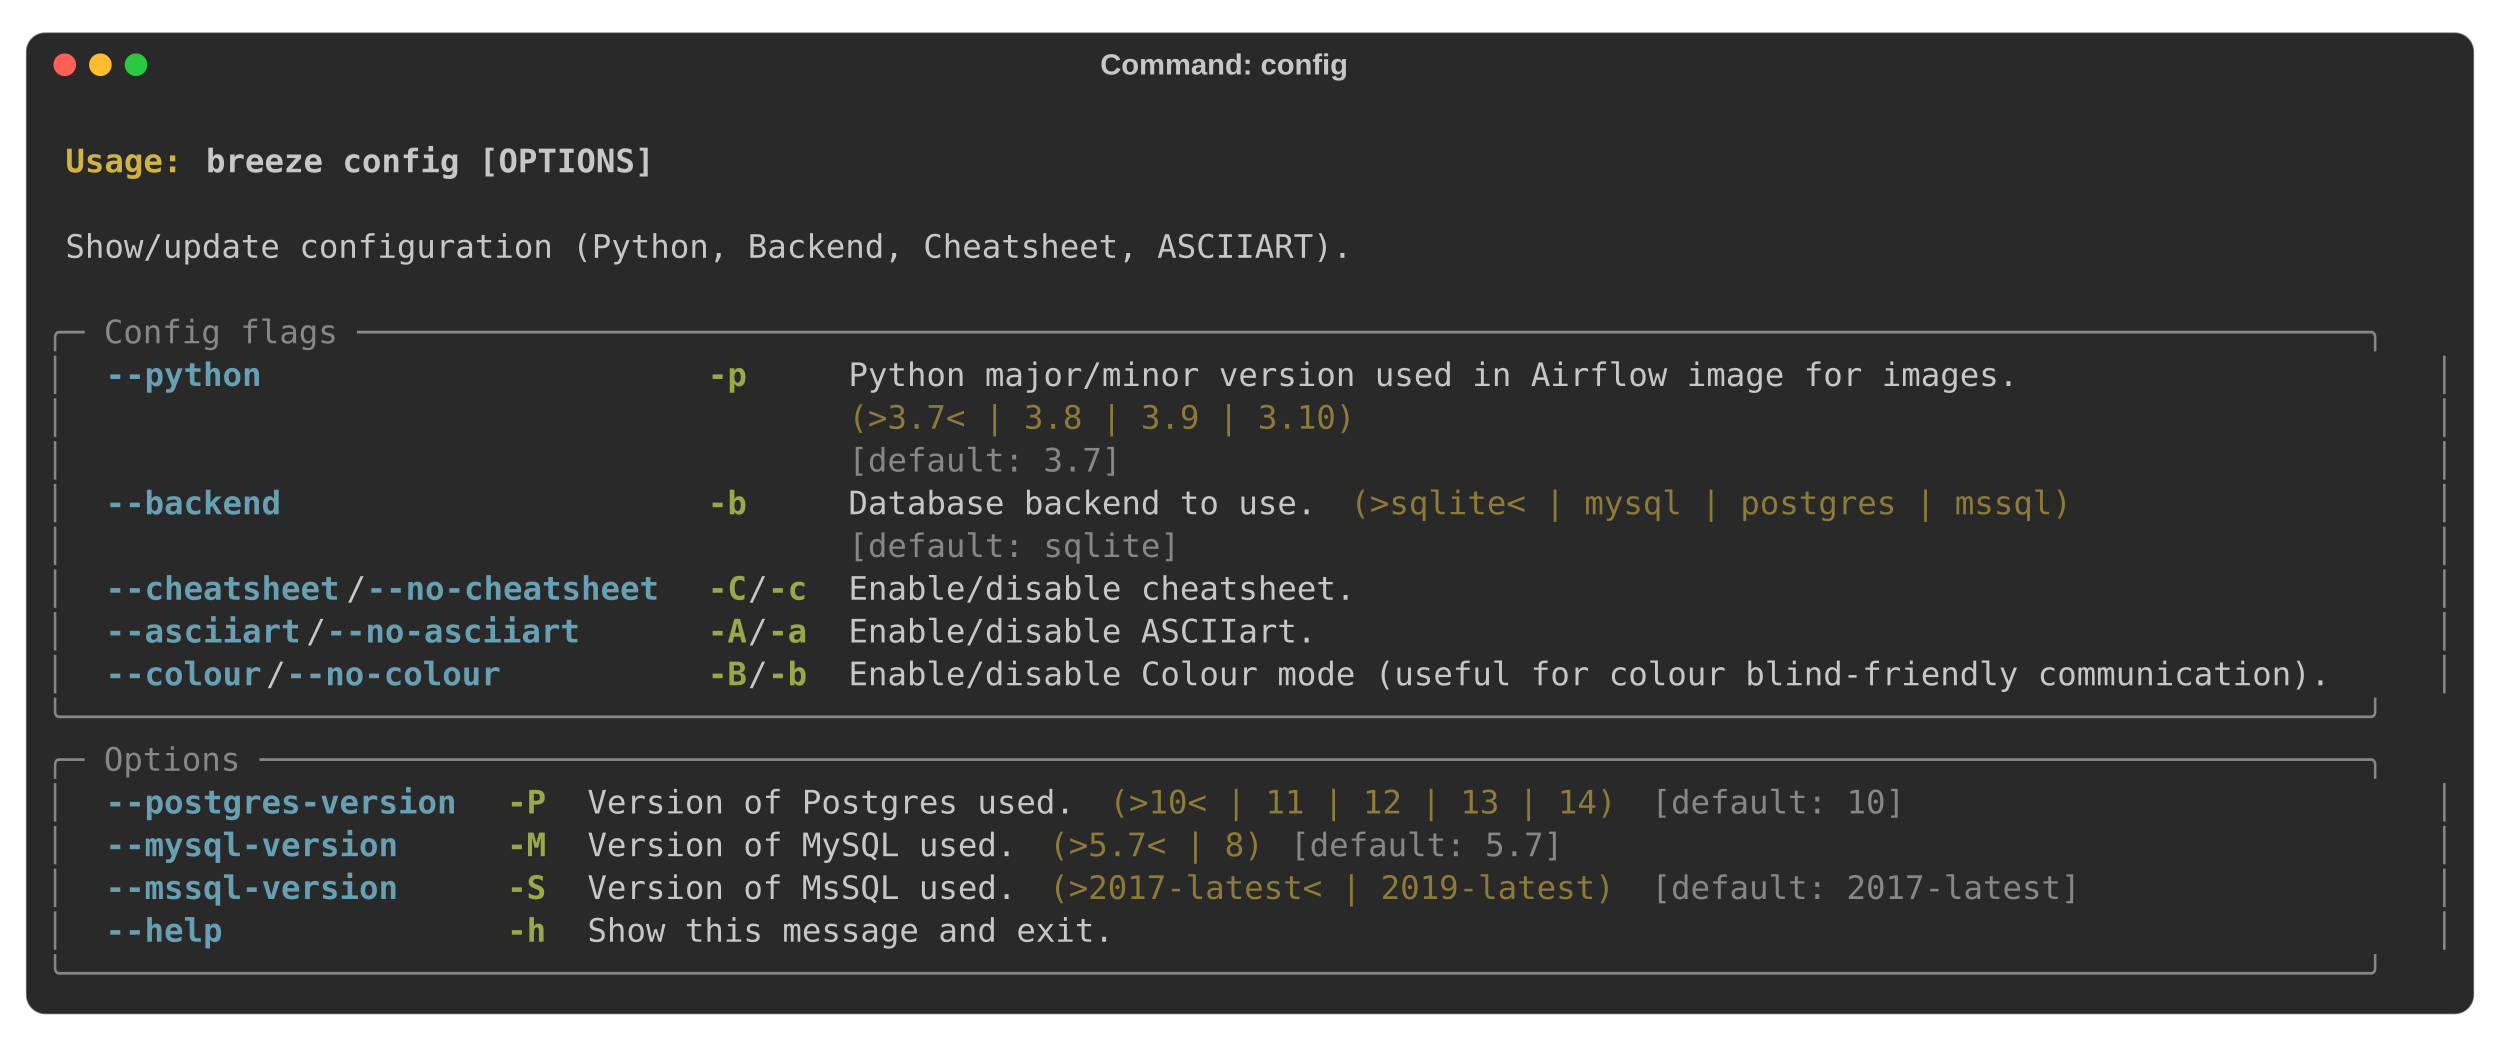
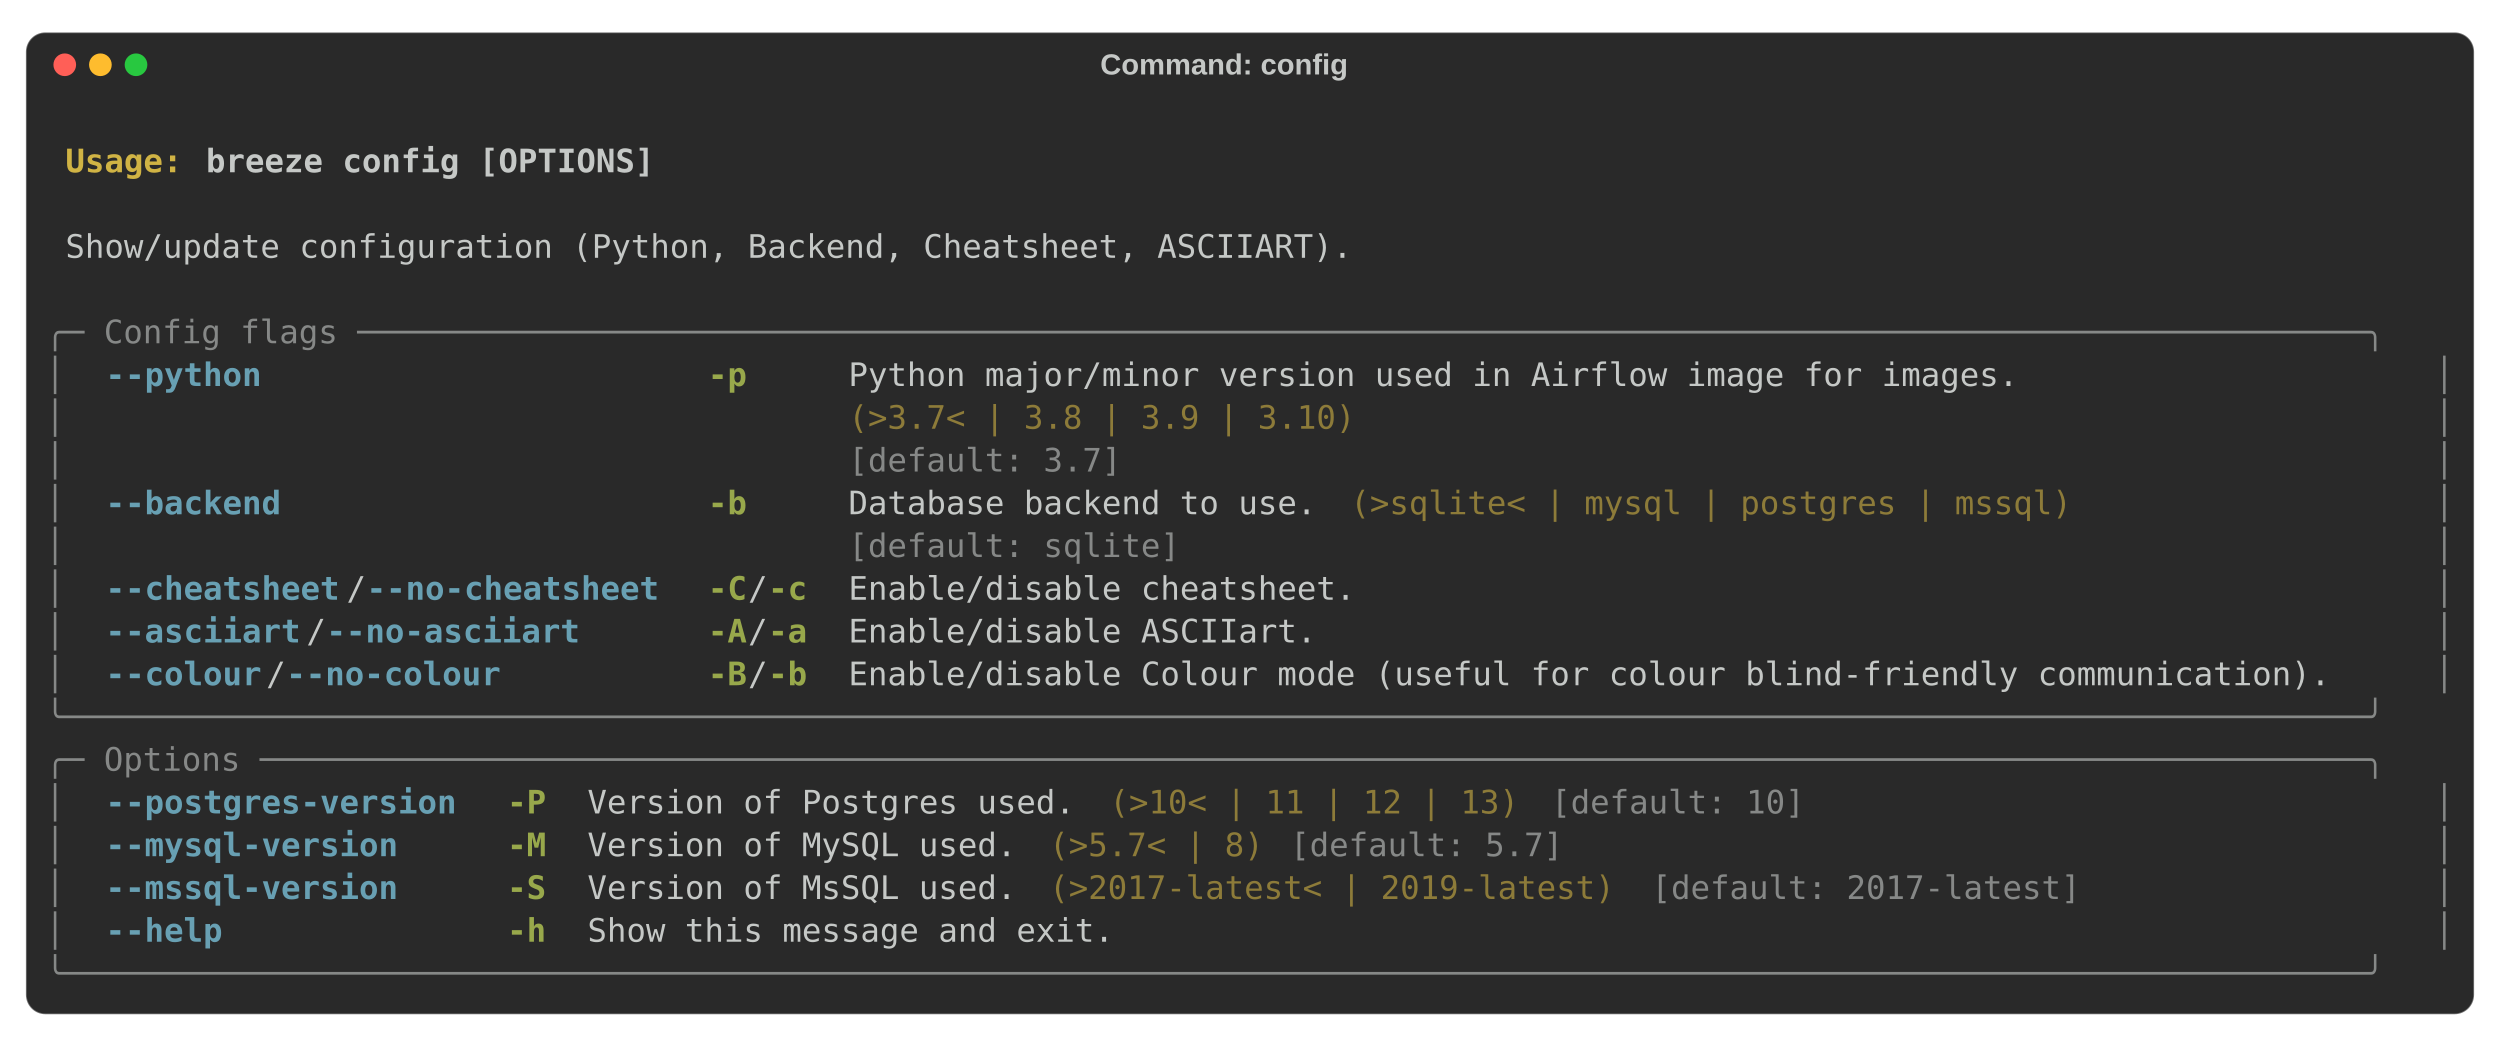
<svg xmlns="http://www.w3.org/2000/svg" class="rich-terminal" viewBox="0 0 1544 646.4">
  <style>

    @font-face {
        font-family: "Fira Code";
        src: local("FiraCode-Regular"),
                url("https://cdnjs.cloudflare.com/ajax/libs/firacode/6.2.0/woff2/FiraCode-Regular.woff2") format("woff2"),
                url("https://cdnjs.cloudflare.com/ajax/libs/firacode/6.2.0/woff/FiraCode-Regular.woff") format("woff");
        font-style: normal;
        font-weight: 400;
    }
    @font-face {
        font-family: "Fira Code";
        src: local("FiraCode-Bold"),
                url("https://cdnjs.cloudflare.com/ajax/libs/firacode/6.2.0/woff2/FiraCode-Bold.woff2") format("woff2"),
                url("https://cdnjs.cloudflare.com/ajax/libs/firacode/6.2.0/woff/FiraCode-Bold.woff") format("woff");
        font-style: bold;
        font-weight: 700;
    }

-     .terminal-1927308537-matrix {
+     .terminal-3989136504-matrix {
        font-family: Fira Code, monospace;
        font-size: 20px;
        line-height: 26.4px;
        font-variant-east-asian: full-width;
    }

-     .terminal-1927308537-title {
+     .terminal-3989136504-title {
        font-size: 18px;

        font-weight: bold;
        font-family: arial;
    }

-     .terminal-1927308537-r1 { fill: #c5c8c6;font-weight: bold }
- .terminal-1927308537-r2 { fill: #c5c8c6 }
- .terminal-1927308537-r3 { fill: #d0b344;font-weight: bold }
- .terminal-1927308537-r4 { fill: #868887 }
- .terminal-1927308537-r5 { fill: #68a0b3;font-weight: bold }
- .terminal-1927308537-r6 { fill: #98a84b;font-weight: bold }
- .terminal-1927308537-r7 { fill: #8d7b39 }
+     .terminal-3989136504-r1 { fill: #c5c8c6;font-weight: bold }
+ .terminal-3989136504-r2 { fill: #c5c8c6 }
+ .terminal-3989136504-r3 { fill: #d0b344;font-weight: bold }
+ .terminal-3989136504-r4 { fill: #868887 }
+ .terminal-3989136504-r5 { fill: #68a0b3;font-weight: bold }
+ .terminal-3989136504-r6 { fill: #98a84b;font-weight: bold }
+ .terminal-3989136504-r7 { fill: #8d7b39 }
    </style>
  <rect fill="#292929" stroke="rgba(255,255,255,0.35)" stroke-width="1" x="16" y="20" width="1512" height="606.4" rx="12" />
-   <text class="terminal-1927308537-title" fill="#c5c8c6" text-anchor="middle" x="756" y="46">Command: config</text>
+   <text class="terminal-3989136504-title" fill="#c5c8c6" text-anchor="middle" x="756" y="46">Command: config</text>
  <circle cx="40" cy="40" r="7" fill="#ff5f57" />
  <circle cx="62" cy="40" r="7" fill="#febc2e" />
  <circle cx="84" cy="40" r="7" fill="#28c840" />
  <g transform="translate(28, 60)">
-     <text alignment-baseline="baseline" class="terminal-1927308537-matrix" font-variant="east-asian-width-values">
-       <tspan class="terminal-1927308537-r1" x="0" y="20" textLength="1488">                                                                                                                        </tspan>
-       <tspan class="terminal-1927308537-r2" x="1488" y="20" textLength="12.4">
- </tspan>
-       <tspan class="terminal-1927308537-r1" x="0" y="46.4" textLength="12.4"> </tspan>
-       <tspan class="terminal-1927308537-r3" x="12.4" y="46.4" textLength="86.8">Usage: </tspan>
-       <tspan class="terminal-1927308537-r1" x="99.2" y="46.4" textLength="1388.8">breeze config [OPTIONS]                                                                                         </tspan>
-       <tspan class="terminal-1927308537-r2" x="1488" y="46.4" textLength="12.4">
- </tspan>
-       <tspan class="terminal-1927308537-r1" x="0" y="72.8" textLength="1488">                                                                                                                        </tspan>
-       <tspan class="terminal-1927308537-r2" x="1488" y="72.8" textLength="12.4">
- </tspan>
-       <tspan class="terminal-1927308537-r2" x="0" y="99.2" textLength="12.4"> </tspan>
-       <tspan class="terminal-1927308537-r2" x="12.4" y="99.2" textLength="1463.2">Show/update configuration (Python, Backend, Cheatsheet, ASCIIART).                                                    </tspan>
-       <tspan class="terminal-1927308537-r2" x="1475.6" y="99.2" textLength="12.4"> </tspan>
-       <tspan class="terminal-1927308537-r2" x="1488" y="99.2" textLength="12.4">
- </tspan>
-       <tspan class="terminal-1927308537-r2" x="0" y="125.6" textLength="1488">                                                                                                                        </tspan>
-       <tspan class="terminal-1927308537-r2" x="1488" y="125.6" textLength="12.4">
- </tspan>
-       <tspan class="terminal-1927308537-r4" x="0" y="152" textLength="1488">╭─ Config flags ───────────────────────────────────────────────────────────────────────────────────────────────────────╮</tspan>
-       <tspan class="terminal-1927308537-r2" x="1488" y="152" textLength="12.4">
- </tspan>
-       <tspan class="terminal-1927308537-r4" x="0" y="178.4" textLength="12.4">│</tspan>
-       <tspan class="terminal-1927308537-r2" x="12.4" y="178.4" textLength="24.8">  </tspan>
-       <tspan class="terminal-1927308537-r5" x="37.2" y="178.4" textLength="99.2">--python</tspan>
-       <tspan class="terminal-1927308537-r2" x="136.4" y="178.4" textLength="272.8">                      </tspan>
-       <tspan class="terminal-1927308537-r6" x="409.2" y="178.4" textLength="24.8">-p</tspan>
-       <tspan class="terminal-1927308537-r2" x="434" y="178.4" textLength="62">     </tspan>
-       <tspan class="terminal-1927308537-r2" x="496" y="178.4" textLength="954.8">Python major/minor version used in Airflow image for images.                 </tspan>
-       <tspan class="terminal-1927308537-r2" x="1450.8" y="178.4" textLength="24.8">  </tspan>
-       <tspan class="terminal-1927308537-r4" x="1475.6" y="178.4" textLength="12.4">│</tspan>
-       <tspan class="terminal-1927308537-r2" x="1488" y="178.4" textLength="12.4">
- </tspan>
-       <tspan class="terminal-1927308537-r4" x="0" y="204.8" textLength="12.4">│</tspan>
-       <tspan class="terminal-1927308537-r2" x="12.4" y="204.8" textLength="483.6">                                       </tspan>
-       <tspan class="terminal-1927308537-r7" x="496" y="204.8" textLength="744">(&gt;3.7&lt; | 3.8 | 3.9 | 3.10)                                  </tspan>
-       <tspan class="terminal-1927308537-r2" x="1240" y="204.8" textLength="210.8">                 </tspan>
-       <tspan class="terminal-1927308537-r2" x="1450.8" y="204.8" textLength="24.8">  </tspan>
-       <tspan class="terminal-1927308537-r4" x="1475.6" y="204.8" textLength="12.4">│</tspan>
-       <tspan class="terminal-1927308537-r2" x="1488" y="204.8" textLength="12.4">
- </tspan>
-       <tspan class="terminal-1927308537-r4" x="0" y="231.2" textLength="12.4">│</tspan>
-       <tspan class="terminal-1927308537-r2" x="12.4" y="231.2" textLength="483.6">                                       </tspan>
-       <tspan class="terminal-1927308537-r4" x="496" y="231.2" textLength="744">[default: 3.7]                                              </tspan>
-       <tspan class="terminal-1927308537-r2" x="1240" y="231.2" textLength="210.8">                 </tspan>
-       <tspan class="terminal-1927308537-r2" x="1450.8" y="231.2" textLength="24.8">  </tspan>
-       <tspan class="terminal-1927308537-r4" x="1475.6" y="231.2" textLength="12.4">│</tspan>
-       <tspan class="terminal-1927308537-r2" x="1488" y="231.2" textLength="12.4">
- </tspan>
-       <tspan class="terminal-1927308537-r4" x="0" y="257.6" textLength="12.4">│</tspan>
-       <tspan class="terminal-1927308537-r2" x="12.4" y="257.6" textLength="24.8">  </tspan>
-       <tspan class="terminal-1927308537-r5" x="37.2" y="257.6" textLength="111.6">--backend</tspan>
-       <tspan class="terminal-1927308537-r2" x="148.8" y="257.6" textLength="260.4">                     </tspan>
-       <tspan class="terminal-1927308537-r6" x="409.2" y="257.6" textLength="24.8">-b</tspan>
-       <tspan class="terminal-1927308537-r2" x="434" y="257.6" textLength="62">     </tspan>
-       <tspan class="terminal-1927308537-r2" x="496" y="257.6" textLength="297.6">Database backend to use.</tspan>
-       <tspan class="terminal-1927308537-r2" x="793.6" y="257.6" textLength="12.4"> </tspan>
-       <tspan class="terminal-1927308537-r7" x="806" y="257.6" textLength="458.8">(&gt;sqlite&lt; | mysql | postgres | mssql)</tspan>
-       <tspan class="terminal-1927308537-r2" x="1264.8" y="257.6" textLength="186">               </tspan>
-       <tspan class="terminal-1927308537-r2" x="1450.8" y="257.6" textLength="24.8">  </tspan>
-       <tspan class="terminal-1927308537-r4" x="1475.6" y="257.6" textLength="12.4">│</tspan>
-       <tspan class="terminal-1927308537-r2" x="1488" y="257.6" textLength="12.4">
- </tspan>
-       <tspan class="terminal-1927308537-r4" x="0" y="284" textLength="12.4">│</tspan>
-       <tspan class="terminal-1927308537-r2" x="12.4" y="284" textLength="483.6">                                       </tspan>
-       <tspan class="terminal-1927308537-r4" x="496" y="284" textLength="297.6">[default: sqlite]       </tspan>
-       <tspan class="terminal-1927308537-r2" x="793.6" y="284" textLength="12.4"> </tspan>
-       <tspan class="terminal-1927308537-r2" x="806" y="284" textLength="644.8">                                                    </tspan>
-       <tspan class="terminal-1927308537-r2" x="1450.8" y="284" textLength="24.8">  </tspan>
-       <tspan class="terminal-1927308537-r4" x="1475.6" y="284" textLength="12.4">│</tspan>
-       <tspan class="terminal-1927308537-r2" x="1488" y="284" textLength="12.4">
- </tspan>
-       <tspan class="terminal-1927308537-r4" x="0" y="310.4" textLength="12.4">│</tspan>
-       <tspan class="terminal-1927308537-r2" x="12.4" y="310.4" textLength="24.8">  </tspan>
-       <tspan class="terminal-1927308537-r5" x="37.2" y="310.4" textLength="148.8">--cheatsheet</tspan>
-       <tspan class="terminal-1927308537-r2" x="186" y="310.4" textLength="12.4">/</tspan>
-       <tspan class="terminal-1927308537-r5" x="198.4" y="310.4" textLength="186">--no-cheatsheet</tspan>
-       <tspan class="terminal-1927308537-r2" x="384.4" y="310.4" textLength="24.8">  </tspan>
-       <tspan class="terminal-1927308537-r6" x="409.2" y="310.4" textLength="24.8">-C</tspan>
-       <tspan class="terminal-1927308537-r2" x="434" y="310.4" textLength="12.4">/</tspan>
-       <tspan class="terminal-1927308537-r6" x="446.4" y="310.4" textLength="24.8">-c</tspan>
-       <tspan class="terminal-1927308537-r2" x="471.2" y="310.4" textLength="24.8">  </tspan>
-       <tspan class="terminal-1927308537-r2" x="496" y="310.4" textLength="954.8">Enable/disable cheatsheet.                                                   </tspan>
-       <tspan class="terminal-1927308537-r2" x="1450.8" y="310.4" textLength="24.8">  </tspan>
-       <tspan class="terminal-1927308537-r4" x="1475.6" y="310.4" textLength="12.4">│</tspan>
-       <tspan class="terminal-1927308537-r2" x="1488" y="310.4" textLength="12.4">
- </tspan>
-       <tspan class="terminal-1927308537-r4" x="0" y="336.8" textLength="12.4">│</tspan>
-       <tspan class="terminal-1927308537-r2" x="12.4" y="336.8" textLength="24.8">  </tspan>
-       <tspan class="terminal-1927308537-r5" x="37.2" y="336.8" textLength="124">--asciiart</tspan>
-       <tspan class="terminal-1927308537-r2" x="161.2" y="336.8" textLength="12.4">/</tspan>
-       <tspan class="terminal-1927308537-r5" x="173.6" y="336.8" textLength="161.2">--no-asciiart</tspan>
-       <tspan class="terminal-1927308537-r2" x="334.8" y="336.8" textLength="74.4">      </tspan>
-       <tspan class="terminal-1927308537-r6" x="409.2" y="336.8" textLength="24.8">-A</tspan>
-       <tspan class="terminal-1927308537-r2" x="434" y="336.8" textLength="12.4">/</tspan>
-       <tspan class="terminal-1927308537-r6" x="446.4" y="336.8" textLength="24.8">-a</tspan>
-       <tspan class="terminal-1927308537-r2" x="471.2" y="336.8" textLength="24.8">  </tspan>
-       <tspan class="terminal-1927308537-r2" x="496" y="336.8" textLength="954.8">Enable/disable ASCIIart.                                                     </tspan>
-       <tspan class="terminal-1927308537-r2" x="1450.8" y="336.8" textLength="24.8">  </tspan>
-       <tspan class="terminal-1927308537-r4" x="1475.6" y="336.8" textLength="12.4">│</tspan>
-       <tspan class="terminal-1927308537-r2" x="1488" y="336.8" textLength="12.4">
- </tspan>
-       <tspan class="terminal-1927308537-r4" x="0" y="363.2" textLength="12.4">│</tspan>
-       <tspan class="terminal-1927308537-r2" x="12.4" y="363.2" textLength="24.8">  </tspan>
-       <tspan class="terminal-1927308537-r5" x="37.2" y="363.2" textLength="99.2">--colour</tspan>
-       <tspan class="terminal-1927308537-r2" x="136.4" y="363.2" textLength="12.4">/</tspan>
-       <tspan class="terminal-1927308537-r5" x="148.8" y="363.2" textLength="136.4">--no-colour</tspan>
-       <tspan class="terminal-1927308537-r2" x="285.2" y="363.2" textLength="124">          </tspan>
-       <tspan class="terminal-1927308537-r6" x="409.2" y="363.2" textLength="24.8">-B</tspan>
-       <tspan class="terminal-1927308537-r2" x="434" y="363.2" textLength="12.4">/</tspan>
-       <tspan class="terminal-1927308537-r6" x="446.4" y="363.2" textLength="24.8">-b</tspan>
-       <tspan class="terminal-1927308537-r2" x="471.2" y="363.2" textLength="24.8">  </tspan>
-       <tspan class="terminal-1927308537-r2" x="496" y="363.2" textLength="954.8">Enable/disable Colour mode (useful for colour blind-friendly communication). </tspan>
-       <tspan class="terminal-1927308537-r2" x="1450.8" y="363.2" textLength="24.8">  </tspan>
-       <tspan class="terminal-1927308537-r4" x="1475.6" y="363.2" textLength="12.4">│</tspan>
-       <tspan class="terminal-1927308537-r2" x="1488" y="363.2" textLength="12.4">
- </tspan>
-       <tspan class="terminal-1927308537-r4" x="0" y="389.6" textLength="1488">╰──────────────────────────────────────────────────────────────────────────────────────────────────────────────────────╯</tspan>
-       <tspan class="terminal-1927308537-r2" x="1488" y="389.6" textLength="12.4">
- </tspan>
-       <tspan class="terminal-1927308537-r4" x="0" y="416" textLength="1488">╭─ Options ────────────────────────────────────────────────────────────────────────────────────────────────────────────╮</tspan>
-       <tspan class="terminal-1927308537-r2" x="1488" y="416" textLength="12.4">
- </tspan>
-       <tspan class="terminal-1927308537-r4" x="0" y="442.4" textLength="12.4">│</tspan>
-       <tspan class="terminal-1927308537-r2" x="12.4" y="442.4" textLength="24.8">  </tspan>
-       <tspan class="terminal-1927308537-r5" x="37.2" y="442.4" textLength="223.2">--postgres-version</tspan>
-       <tspan class="terminal-1927308537-r2" x="260.4" y="442.4" textLength="24.8">  </tspan>
-       <tspan class="terminal-1927308537-r6" x="285.2" y="442.4" textLength="24.8">-P</tspan>
-       <tspan class="terminal-1927308537-r2" x="310" y="442.4" textLength="24.8">  </tspan>
-       <tspan class="terminal-1927308537-r2" x="334.8" y="442.4" textLength="310">Version of Postgres used.</tspan>
-       <tspan class="terminal-1927308537-r2" x="644.8" y="442.4" textLength="12.4"> </tspan>
-       <tspan class="terminal-1927308537-r7" x="657.2" y="442.4" textLength="322.4">(&gt;10&lt; | 11 | 12 | 13 | 14)</tspan>
-       <tspan class="terminal-1927308537-r2" x="979.6" y="442.4" textLength="12.4"> </tspan>
-       <tspan class="terminal-1927308537-r4" x="992" y="442.4" textLength="161.2">[default: 10]</tspan>
-       <tspan class="terminal-1927308537-r2" x="1153.2" y="442.4" textLength="297.6">                        </tspan>
-       <tspan class="terminal-1927308537-r2" x="1450.8" y="442.4" textLength="24.8">  </tspan>
-       <tspan class="terminal-1927308537-r4" x="1475.6" y="442.4" textLength="12.4">│</tspan>
-       <tspan class="terminal-1927308537-r2" x="1488" y="442.4" textLength="12.4">
- </tspan>
-       <tspan class="terminal-1927308537-r4" x="0" y="468.8" textLength="12.4">│</tspan>
-       <tspan class="terminal-1927308537-r2" x="12.4" y="468.8" textLength="24.8">  </tspan>
-       <tspan class="terminal-1927308537-r5" x="37.2" y="468.8" textLength="186">--mysql-version</tspan>
-       <tspan class="terminal-1927308537-r2" x="223.2" y="468.8" textLength="62">     </tspan>
-       <tspan class="terminal-1927308537-r6" x="285.2" y="468.8" textLength="24.8">-M</tspan>
-       <tspan class="terminal-1927308537-r2" x="310" y="468.8" textLength="24.8">  </tspan>
-       <tspan class="terminal-1927308537-r2" x="334.8" y="468.8" textLength="272.8">Version of MySQL used.</tspan>
-       <tspan class="terminal-1927308537-r2" x="607.6" y="468.8" textLength="12.4"> </tspan>
-       <tspan class="terminal-1927308537-r7" x="620" y="468.8" textLength="136.4">(&gt;5.7&lt; | 8)</tspan>
-       <tspan class="terminal-1927308537-r2" x="756.4" y="468.8" textLength="12.4"> </tspan>
-       <tspan class="terminal-1927308537-r4" x="768.8" y="468.8" textLength="173.6">[default: 5.7]</tspan>
-       <tspan class="terminal-1927308537-r2" x="942.4" y="468.8" textLength="508.4">                                         </tspan>
-       <tspan class="terminal-1927308537-r2" x="1450.8" y="468.8" textLength="24.8">  </tspan>
-       <tspan class="terminal-1927308537-r4" x="1475.6" y="468.8" textLength="12.4">│</tspan>
-       <tspan class="terminal-1927308537-r2" x="1488" y="468.8" textLength="12.4">
- </tspan>
-       <tspan class="terminal-1927308537-r4" x="0" y="495.2" textLength="12.4">│</tspan>
-       <tspan class="terminal-1927308537-r2" x="12.4" y="495.2" textLength="24.8">  </tspan>
-       <tspan class="terminal-1927308537-r5" x="37.2" y="495.2" textLength="186">--mssql-version</tspan>
-       <tspan class="terminal-1927308537-r2" x="223.2" y="495.2" textLength="62">     </tspan>
-       <tspan class="terminal-1927308537-r6" x="285.2" y="495.2" textLength="24.8">-S</tspan>
-       <tspan class="terminal-1927308537-r2" x="310" y="495.2" textLength="24.8">  </tspan>
-       <tspan class="terminal-1927308537-r2" x="334.8" y="495.2" textLength="272.8">Version of MsSQL used.</tspan>
-       <tspan class="terminal-1927308537-r2" x="607.6" y="495.2" textLength="12.4"> </tspan>
-       <tspan class="terminal-1927308537-r7" x="620" y="495.2" textLength="359.6">(&gt;2017-latest&lt; | 2019-latest)</tspan>
-       <tspan class="terminal-1927308537-r2" x="979.6" y="495.2" textLength="12.4"> </tspan>
-       <tspan class="terminal-1927308537-r4" x="992" y="495.2" textLength="272.8">[default: 2017-latest]</tspan>
-       <tspan class="terminal-1927308537-r2" x="1264.8" y="495.2" textLength="186">               </tspan>
-       <tspan class="terminal-1927308537-r2" x="1450.8" y="495.2" textLength="24.8">  </tspan>
-       <tspan class="terminal-1927308537-r4" x="1475.6" y="495.2" textLength="12.4">│</tspan>
-       <tspan class="terminal-1927308537-r2" x="1488" y="495.2" textLength="12.4">
- </tspan>
-       <tspan class="terminal-1927308537-r4" x="0" y="521.6" textLength="12.4">│</tspan>
-       <tspan class="terminal-1927308537-r2" x="12.4" y="521.6" textLength="24.8">  </tspan>
-       <tspan class="terminal-1927308537-r5" x="37.2" y="521.6" textLength="74.4">--help</tspan>
-       <tspan class="terminal-1927308537-r2" x="111.6" y="521.6" textLength="173.6">              </tspan>
-       <tspan class="terminal-1927308537-r6" x="285.2" y="521.6" textLength="24.8">-h</tspan>
-       <tspan class="terminal-1927308537-r2" x="310" y="521.6" textLength="24.8">  </tspan>
-       <tspan class="terminal-1927308537-r2" x="334.8" y="521.6" textLength="1116">Show this message and exit.                                                               </tspan>
-       <tspan class="terminal-1927308537-r2" x="1450.8" y="521.6" textLength="24.8">  </tspan>
-       <tspan class="terminal-1927308537-r4" x="1475.6" y="521.6" textLength="12.4">│</tspan>
-       <tspan class="terminal-1927308537-r2" x="1488" y="521.6" textLength="12.4">
- </tspan>
-       <tspan class="terminal-1927308537-r4" x="0" y="548" textLength="1488">╰──────────────────────────────────────────────────────────────────────────────────────────────────────────────────────╯</tspan>
-       <tspan class="terminal-1927308537-r2" x="1488" y="548" textLength="12.4">
+     <text alignment-baseline="baseline" class="terminal-3989136504-matrix" font-variant="east-asian-width-values">
+       <tspan class="terminal-3989136504-r1" x="0" y="20" textLength="1488">                                                                                                                        </tspan>
+       <tspan class="terminal-3989136504-r2" x="1488" y="20" textLength="12.4">
+ </tspan>
+       <tspan class="terminal-3989136504-r1" x="0" y="46.4" textLength="12.4"> </tspan>
+       <tspan class="terminal-3989136504-r3" x="12.4" y="46.4" textLength="86.8">Usage: </tspan>
+       <tspan class="terminal-3989136504-r1" x="99.2" y="46.4" textLength="1388.8">breeze config [OPTIONS]                                                                                         </tspan>
+       <tspan class="terminal-3989136504-r2" x="1488" y="46.4" textLength="12.4">
+ </tspan>
+       <tspan class="terminal-3989136504-r1" x="0" y="72.8" textLength="1488">                                                                                                                        </tspan>
+       <tspan class="terminal-3989136504-r2" x="1488" y="72.8" textLength="12.4">
+ </tspan>
+       <tspan class="terminal-3989136504-r2" x="0" y="99.2" textLength="12.4"> </tspan>
+       <tspan class="terminal-3989136504-r2" x="12.4" y="99.2" textLength="1463.2">Show/update configuration (Python, Backend, Cheatsheet, ASCIIART).                                                    </tspan>
+       <tspan class="terminal-3989136504-r2" x="1475.6" y="99.2" textLength="12.4"> </tspan>
+       <tspan class="terminal-3989136504-r2" x="1488" y="99.2" textLength="12.4">
+ </tspan>
+       <tspan class="terminal-3989136504-r2" x="0" y="125.6" textLength="1488">                                                                                                                        </tspan>
+       <tspan class="terminal-3989136504-r2" x="1488" y="125.6" textLength="12.4">
+ </tspan>
+       <tspan class="terminal-3989136504-r4" x="0" y="152" textLength="1488">╭─ Config flags ───────────────────────────────────────────────────────────────────────────────────────────────────────╮</tspan>
+       <tspan class="terminal-3989136504-r2" x="1488" y="152" textLength="12.4">
+ </tspan>
+       <tspan class="terminal-3989136504-r4" x="0" y="178.4" textLength="12.4">│</tspan>
+       <tspan class="terminal-3989136504-r2" x="12.4" y="178.4" textLength="24.8">  </tspan>
+       <tspan class="terminal-3989136504-r5" x="37.2" y="178.4" textLength="99.2">--python</tspan>
+       <tspan class="terminal-3989136504-r2" x="136.4" y="178.4" textLength="272.8">                      </tspan>
+       <tspan class="terminal-3989136504-r6" x="409.2" y="178.4" textLength="24.8">-p</tspan>
+       <tspan class="terminal-3989136504-r2" x="434" y="178.4" textLength="62">     </tspan>
+       <tspan class="terminal-3989136504-r2" x="496" y="178.4" textLength="954.8">Python major/minor version used in Airflow image for images.                 </tspan>
+       <tspan class="terminal-3989136504-r2" x="1450.8" y="178.4" textLength="24.8">  </tspan>
+       <tspan class="terminal-3989136504-r4" x="1475.6" y="178.4" textLength="12.4">│</tspan>
+       <tspan class="terminal-3989136504-r2" x="1488" y="178.4" textLength="12.4">
+ </tspan>
+       <tspan class="terminal-3989136504-r4" x="0" y="204.8" textLength="12.4">│</tspan>
+       <tspan class="terminal-3989136504-r2" x="12.4" y="204.8" textLength="483.6">                                       </tspan>
+       <tspan class="terminal-3989136504-r7" x="496" y="204.8" textLength="744">(&gt;3.7&lt; | 3.8 | 3.9 | 3.10)                                  </tspan>
+       <tspan class="terminal-3989136504-r2" x="1240" y="204.8" textLength="210.8">                 </tspan>
+       <tspan class="terminal-3989136504-r2" x="1450.8" y="204.8" textLength="24.8">  </tspan>
+       <tspan class="terminal-3989136504-r4" x="1475.6" y="204.8" textLength="12.4">│</tspan>
+       <tspan class="terminal-3989136504-r2" x="1488" y="204.8" textLength="12.4">
+ </tspan>
+       <tspan class="terminal-3989136504-r4" x="0" y="231.2" textLength="12.4">│</tspan>
+       <tspan class="terminal-3989136504-r2" x="12.4" y="231.2" textLength="483.6">                                       </tspan>
+       <tspan class="terminal-3989136504-r4" x="496" y="231.2" textLength="744">[default: 3.7]                                              </tspan>
+       <tspan class="terminal-3989136504-r2" x="1240" y="231.2" textLength="210.8">                 </tspan>
+       <tspan class="terminal-3989136504-r2" x="1450.8" y="231.2" textLength="24.8">  </tspan>
+       <tspan class="terminal-3989136504-r4" x="1475.6" y="231.2" textLength="12.4">│</tspan>
+       <tspan class="terminal-3989136504-r2" x="1488" y="231.2" textLength="12.4">
+ </tspan>
+       <tspan class="terminal-3989136504-r4" x="0" y="257.6" textLength="12.4">│</tspan>
+       <tspan class="terminal-3989136504-r2" x="12.4" y="257.6" textLength="24.8">  </tspan>
+       <tspan class="terminal-3989136504-r5" x="37.2" y="257.6" textLength="111.6">--backend</tspan>
+       <tspan class="terminal-3989136504-r2" x="148.8" y="257.6" textLength="260.4">                     </tspan>
+       <tspan class="terminal-3989136504-r6" x="409.2" y="257.6" textLength="24.8">-b</tspan>
+       <tspan class="terminal-3989136504-r2" x="434" y="257.6" textLength="62">     </tspan>
+       <tspan class="terminal-3989136504-r2" x="496" y="257.6" textLength="297.6">Database backend to use.</tspan>
+       <tspan class="terminal-3989136504-r2" x="793.6" y="257.6" textLength="12.4"> </tspan>
+       <tspan class="terminal-3989136504-r7" x="806" y="257.6" textLength="458.8">(&gt;sqlite&lt; | mysql | postgres | mssql)</tspan>
+       <tspan class="terminal-3989136504-r2" x="1264.8" y="257.6" textLength="186">               </tspan>
+       <tspan class="terminal-3989136504-r2" x="1450.8" y="257.6" textLength="24.8">  </tspan>
+       <tspan class="terminal-3989136504-r4" x="1475.6" y="257.6" textLength="12.4">│</tspan>
+       <tspan class="terminal-3989136504-r2" x="1488" y="257.6" textLength="12.4">
+ </tspan>
+       <tspan class="terminal-3989136504-r4" x="0" y="284" textLength="12.4">│</tspan>
+       <tspan class="terminal-3989136504-r2" x="12.4" y="284" textLength="483.6">                                       </tspan>
+       <tspan class="terminal-3989136504-r4" x="496" y="284" textLength="297.6">[default: sqlite]       </tspan>
+       <tspan class="terminal-3989136504-r2" x="793.6" y="284" textLength="12.4"> </tspan>
+       <tspan class="terminal-3989136504-r2" x="806" y="284" textLength="644.8">                                                    </tspan>
+       <tspan class="terminal-3989136504-r2" x="1450.8" y="284" textLength="24.8">  </tspan>
+       <tspan class="terminal-3989136504-r4" x="1475.6" y="284" textLength="12.4">│</tspan>
+       <tspan class="terminal-3989136504-r2" x="1488" y="284" textLength="12.4">
+ </tspan>
+       <tspan class="terminal-3989136504-r4" x="0" y="310.4" textLength="12.4">│</tspan>
+       <tspan class="terminal-3989136504-r2" x="12.4" y="310.4" textLength="24.8">  </tspan>
+       <tspan class="terminal-3989136504-r5" x="37.2" y="310.4" textLength="148.8">--cheatsheet</tspan>
+       <tspan class="terminal-3989136504-r2" x="186" y="310.4" textLength="12.4">/</tspan>
+       <tspan class="terminal-3989136504-r5" x="198.4" y="310.4" textLength="186">--no-cheatsheet</tspan>
+       <tspan class="terminal-3989136504-r2" x="384.4" y="310.4" textLength="24.8">  </tspan>
+       <tspan class="terminal-3989136504-r6" x="409.2" y="310.4" textLength="24.8">-C</tspan>
+       <tspan class="terminal-3989136504-r2" x="434" y="310.4" textLength="12.4">/</tspan>
+       <tspan class="terminal-3989136504-r6" x="446.4" y="310.4" textLength="24.8">-c</tspan>
+       <tspan class="terminal-3989136504-r2" x="471.2" y="310.4" textLength="24.8">  </tspan>
+       <tspan class="terminal-3989136504-r2" x="496" y="310.4" textLength="954.8">Enable/disable cheatsheet.                                                   </tspan>
+       <tspan class="terminal-3989136504-r2" x="1450.8" y="310.4" textLength="24.8">  </tspan>
+       <tspan class="terminal-3989136504-r4" x="1475.6" y="310.4" textLength="12.4">│</tspan>
+       <tspan class="terminal-3989136504-r2" x="1488" y="310.4" textLength="12.4">
+ </tspan>
+       <tspan class="terminal-3989136504-r4" x="0" y="336.8" textLength="12.4">│</tspan>
+       <tspan class="terminal-3989136504-r2" x="12.4" y="336.8" textLength="24.8">  </tspan>
+       <tspan class="terminal-3989136504-r5" x="37.2" y="336.8" textLength="124">--asciiart</tspan>
+       <tspan class="terminal-3989136504-r2" x="161.2" y="336.8" textLength="12.4">/</tspan>
+       <tspan class="terminal-3989136504-r5" x="173.6" y="336.8" textLength="161.2">--no-asciiart</tspan>
+       <tspan class="terminal-3989136504-r2" x="334.8" y="336.8" textLength="74.4">      </tspan>
+       <tspan class="terminal-3989136504-r6" x="409.2" y="336.8" textLength="24.8">-A</tspan>
+       <tspan class="terminal-3989136504-r2" x="434" y="336.8" textLength="12.4">/</tspan>
+       <tspan class="terminal-3989136504-r6" x="446.4" y="336.8" textLength="24.8">-a</tspan>
+       <tspan class="terminal-3989136504-r2" x="471.2" y="336.8" textLength="24.8">  </tspan>
+       <tspan class="terminal-3989136504-r2" x="496" y="336.8" textLength="954.8">Enable/disable ASCIIart.                                                     </tspan>
+       <tspan class="terminal-3989136504-r2" x="1450.8" y="336.8" textLength="24.8">  </tspan>
+       <tspan class="terminal-3989136504-r4" x="1475.6" y="336.8" textLength="12.4">│</tspan>
+       <tspan class="terminal-3989136504-r2" x="1488" y="336.8" textLength="12.4">
+ </tspan>
+       <tspan class="terminal-3989136504-r4" x="0" y="363.2" textLength="12.4">│</tspan>
+       <tspan class="terminal-3989136504-r2" x="12.4" y="363.2" textLength="24.8">  </tspan>
+       <tspan class="terminal-3989136504-r5" x="37.2" y="363.2" textLength="99.2">--colour</tspan>
+       <tspan class="terminal-3989136504-r2" x="136.4" y="363.2" textLength="12.4">/</tspan>
+       <tspan class="terminal-3989136504-r5" x="148.8" y="363.2" textLength="136.4">--no-colour</tspan>
+       <tspan class="terminal-3989136504-r2" x="285.2" y="363.2" textLength="124">          </tspan>
+       <tspan class="terminal-3989136504-r6" x="409.2" y="363.2" textLength="24.8">-B</tspan>
+       <tspan class="terminal-3989136504-r2" x="434" y="363.2" textLength="12.4">/</tspan>
+       <tspan class="terminal-3989136504-r6" x="446.4" y="363.2" textLength="24.8">-b</tspan>
+       <tspan class="terminal-3989136504-r2" x="471.2" y="363.2" textLength="24.8">  </tspan>
+       <tspan class="terminal-3989136504-r2" x="496" y="363.2" textLength="954.8">Enable/disable Colour mode (useful for colour blind-friendly communication). </tspan>
+       <tspan class="terminal-3989136504-r2" x="1450.8" y="363.2" textLength="24.8">  </tspan>
+       <tspan class="terminal-3989136504-r4" x="1475.6" y="363.2" textLength="12.4">│</tspan>
+       <tspan class="terminal-3989136504-r2" x="1488" y="363.2" textLength="12.4">
+ </tspan>
+       <tspan class="terminal-3989136504-r4" x="0" y="389.6" textLength="1488">╰──────────────────────────────────────────────────────────────────────────────────────────────────────────────────────╯</tspan>
+       <tspan class="terminal-3989136504-r2" x="1488" y="389.6" textLength="12.4">
+ </tspan>
+       <tspan class="terminal-3989136504-r4" x="0" y="416" textLength="1488">╭─ Options ────────────────────────────────────────────────────────────────────────────────────────────────────────────╮</tspan>
+       <tspan class="terminal-3989136504-r2" x="1488" y="416" textLength="12.4">
+ </tspan>
+       <tspan class="terminal-3989136504-r4" x="0" y="442.4" textLength="12.4">│</tspan>
+       <tspan class="terminal-3989136504-r2" x="12.4" y="442.4" textLength="24.8">  </tspan>
+       <tspan class="terminal-3989136504-r5" x="37.2" y="442.4" textLength="223.2">--postgres-version</tspan>
+       <tspan class="terminal-3989136504-r2" x="260.4" y="442.4" textLength="24.8">  </tspan>
+       <tspan class="terminal-3989136504-r6" x="285.2" y="442.4" textLength="24.8">-P</tspan>
+       <tspan class="terminal-3989136504-r2" x="310" y="442.4" textLength="24.8">  </tspan>
+       <tspan class="terminal-3989136504-r2" x="334.8" y="442.4" textLength="310">Version of Postgres used.</tspan>
+       <tspan class="terminal-3989136504-r2" x="644.8" y="442.4" textLength="12.4"> </tspan>
+       <tspan class="terminal-3989136504-r7" x="657.2" y="442.4" textLength="260.4">(&gt;10&lt; | 11 | 12 | 13)</tspan>
+       <tspan class="terminal-3989136504-r2" x="917.6" y="442.4" textLength="12.4"> </tspan>
+       <tspan class="terminal-3989136504-r4" x="930" y="442.4" textLength="161.2">[default: 10]</tspan>
+       <tspan class="terminal-3989136504-r2" x="1091.2" y="442.4" textLength="359.6">                             </tspan>
+       <tspan class="terminal-3989136504-r2" x="1450.8" y="442.4" textLength="24.8">  </tspan>
+       <tspan class="terminal-3989136504-r4" x="1475.6" y="442.4" textLength="12.4">│</tspan>
+       <tspan class="terminal-3989136504-r2" x="1488" y="442.4" textLength="12.4">
+ </tspan>
+       <tspan class="terminal-3989136504-r4" x="0" y="468.8" textLength="12.4">│</tspan>
+       <tspan class="terminal-3989136504-r2" x="12.4" y="468.8" textLength="24.8">  </tspan>
+       <tspan class="terminal-3989136504-r5" x="37.2" y="468.8" textLength="186">--mysql-version</tspan>
+       <tspan class="terminal-3989136504-r2" x="223.2" y="468.8" textLength="62">     </tspan>
+       <tspan class="terminal-3989136504-r6" x="285.2" y="468.8" textLength="24.8">-M</tspan>
+       <tspan class="terminal-3989136504-r2" x="310" y="468.8" textLength="24.8">  </tspan>
+       <tspan class="terminal-3989136504-r2" x="334.8" y="468.8" textLength="272.8">Version of MySQL used.</tspan>
+       <tspan class="terminal-3989136504-r2" x="607.6" y="468.8" textLength="12.4"> </tspan>
+       <tspan class="terminal-3989136504-r7" x="620" y="468.8" textLength="136.4">(&gt;5.7&lt; | 8)</tspan>
+       <tspan class="terminal-3989136504-r2" x="756.4" y="468.8" textLength="12.4"> </tspan>
+       <tspan class="terminal-3989136504-r4" x="768.8" y="468.8" textLength="173.6">[default: 5.7]</tspan>
+       <tspan class="terminal-3989136504-r2" x="942.4" y="468.8" textLength="508.4">                                         </tspan>
+       <tspan class="terminal-3989136504-r2" x="1450.8" y="468.8" textLength="24.8">  </tspan>
+       <tspan class="terminal-3989136504-r4" x="1475.6" y="468.8" textLength="12.4">│</tspan>
+       <tspan class="terminal-3989136504-r2" x="1488" y="468.8" textLength="12.4">
+ </tspan>
+       <tspan class="terminal-3989136504-r4" x="0" y="495.2" textLength="12.4">│</tspan>
+       <tspan class="terminal-3989136504-r2" x="12.4" y="495.2" textLength="24.8">  </tspan>
+       <tspan class="terminal-3989136504-r5" x="37.2" y="495.2" textLength="186">--mssql-version</tspan>
+       <tspan class="terminal-3989136504-r2" x="223.2" y="495.2" textLength="62">     </tspan>
+       <tspan class="terminal-3989136504-r6" x="285.2" y="495.2" textLength="24.8">-S</tspan>
+       <tspan class="terminal-3989136504-r2" x="310" y="495.2" textLength="24.8">  </tspan>
+       <tspan class="terminal-3989136504-r2" x="334.8" y="495.2" textLength="272.8">Version of MsSQL used.</tspan>
+       <tspan class="terminal-3989136504-r2" x="607.6" y="495.2" textLength="12.4"> </tspan>
+       <tspan class="terminal-3989136504-r7" x="620" y="495.2" textLength="359.6">(&gt;2017-latest&lt; | 2019-latest)</tspan>
+       <tspan class="terminal-3989136504-r2" x="979.6" y="495.2" textLength="12.4"> </tspan>
+       <tspan class="terminal-3989136504-r4" x="992" y="495.2" textLength="272.8">[default: 2017-latest]</tspan>
+       <tspan class="terminal-3989136504-r2" x="1264.8" y="495.2" textLength="186">               </tspan>
+       <tspan class="terminal-3989136504-r2" x="1450.8" y="495.2" textLength="24.8">  </tspan>
+       <tspan class="terminal-3989136504-r4" x="1475.6" y="495.2" textLength="12.4">│</tspan>
+       <tspan class="terminal-3989136504-r2" x="1488" y="495.2" textLength="12.4">
+ </tspan>
+       <tspan class="terminal-3989136504-r4" x="0" y="521.6" textLength="12.4">│</tspan>
+       <tspan class="terminal-3989136504-r2" x="12.4" y="521.6" textLength="24.8">  </tspan>
+       <tspan class="terminal-3989136504-r5" x="37.2" y="521.6" textLength="74.4">--help</tspan>
+       <tspan class="terminal-3989136504-r2" x="111.6" y="521.6" textLength="173.6">              </tspan>
+       <tspan class="terminal-3989136504-r6" x="285.2" y="521.6" textLength="24.8">-h</tspan>
+       <tspan class="terminal-3989136504-r2" x="310" y="521.6" textLength="24.8">  </tspan>
+       <tspan class="terminal-3989136504-r2" x="334.8" y="521.6" textLength="1116">Show this message and exit.                                                               </tspan>
+       <tspan class="terminal-3989136504-r2" x="1450.8" y="521.6" textLength="24.8">  </tspan>
+       <tspan class="terminal-3989136504-r4" x="1475.6" y="521.6" textLength="12.4">│</tspan>
+       <tspan class="terminal-3989136504-r2" x="1488" y="521.6" textLength="12.4">
+ </tspan>
+       <tspan class="terminal-3989136504-r4" x="0" y="548" textLength="1488">╰──────────────────────────────────────────────────────────────────────────────────────────────────────────────────────╯</tspan>
+       <tspan class="terminal-3989136504-r2" x="1488" y="548" textLength="12.4">
</tspan>
    </text>
  </g>
</svg>
